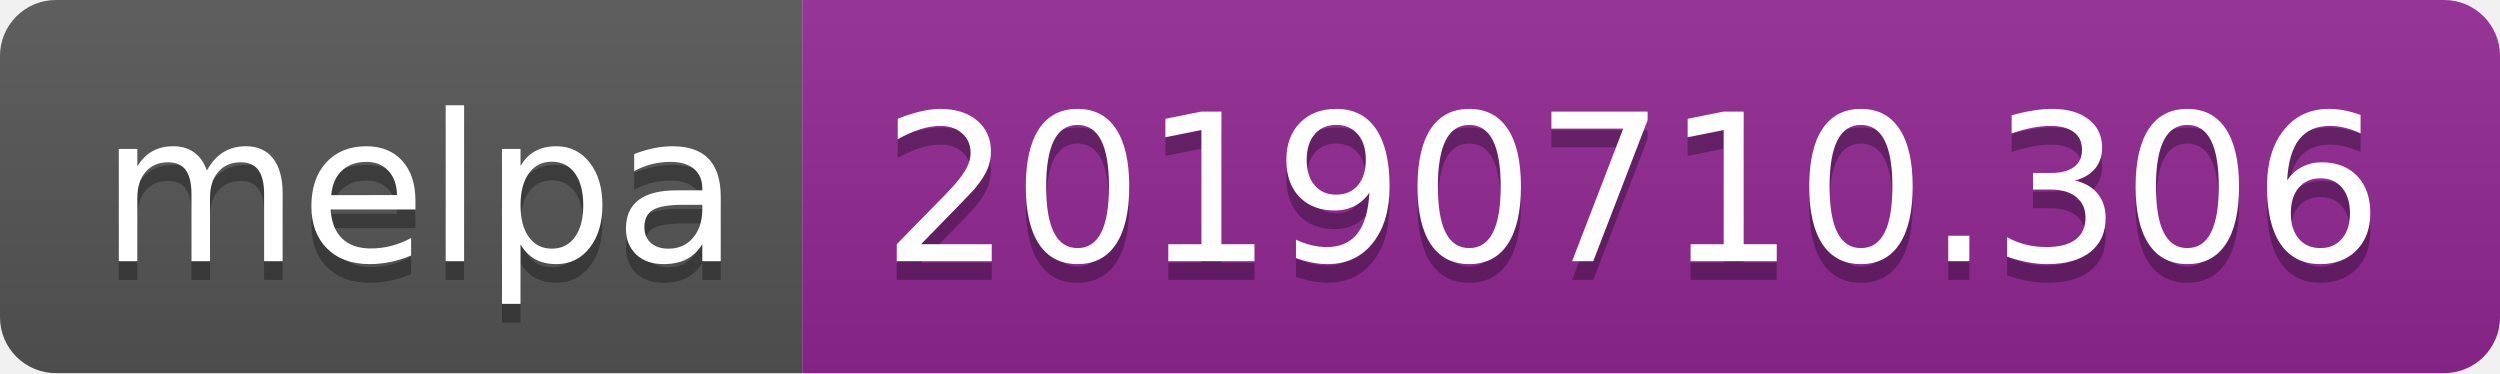
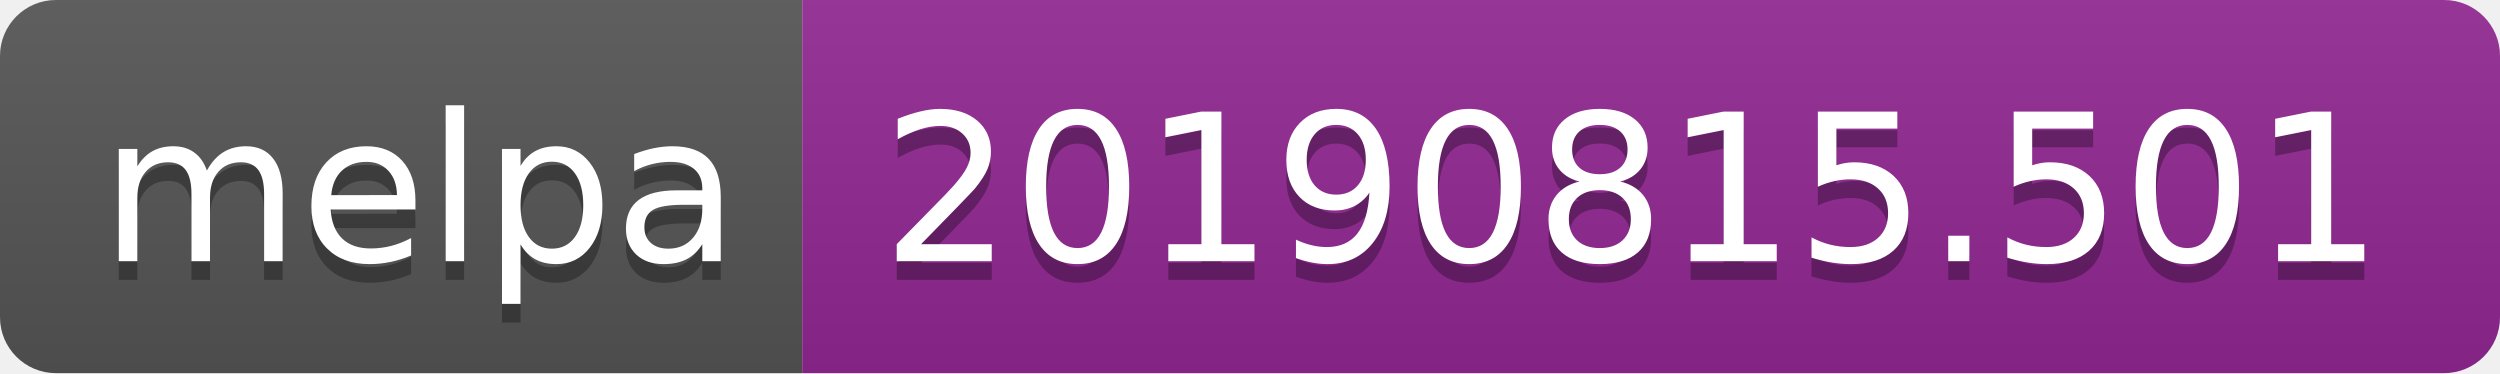
<svg xmlns="http://www.w3.org/2000/svg" width="134" height="20">
  <linearGradient id="b" x2="0" y2="100%">
    <stop offset="0" stop-color="#bbb" stop-opacity=".1" />
    <stop offset="1" stop-opacity=".1" />
  </linearGradient>
  <clipPath id="a">
    <rect width="134" height="20" rx="3" fill="#fff" />
  </clipPath>
  <g clip-path="url(#a)">
    <path fill="#555" d="M0 0h43v20H0z" />
    <path fill="#922793" d="M43 0h91v20H43z" />
    <path fill="url(#b)" d="M0 0h134v20H0z" />
  </g>
  <g fill="#fff" text-anchor="middle" font-family="DejaVu Sans,Verdana,Geneva,sans-serif" font-size="110">
    <text x="225" y="150" fill="#010101" fill-opacity=".3" transform="scale(.1)" textLength="330">melpa</text>
    <text x="225" y="140" transform="scale(.1)" textLength="330">melpa</text>
-     <text x="875" y="150" fill="#010101" fill-opacity=".3" transform="scale(.1)" textLength="810">20190710.306</text>
-     <text x="875" y="140" transform="scale(.1)" textLength="810">20190710.306</text>
+     <text x="875" y="150" fill="#010101" fill-opacity=".3" transform="scale(.1)" textLength="810">20190815.501</text>
+     <text x="875" y="140" transform="scale(.1)" textLength="810">20190815.501</text>
  </g>
</svg>
